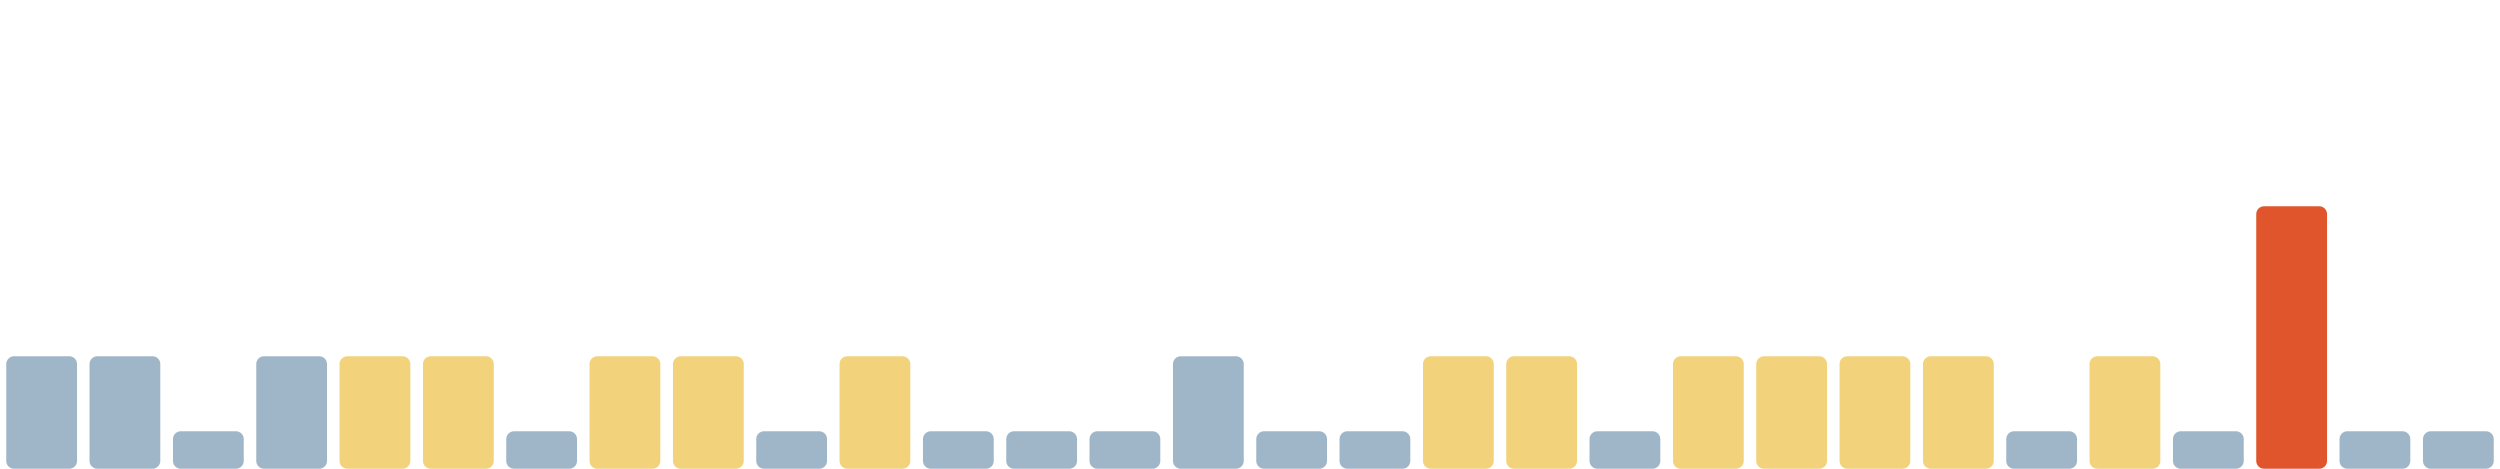
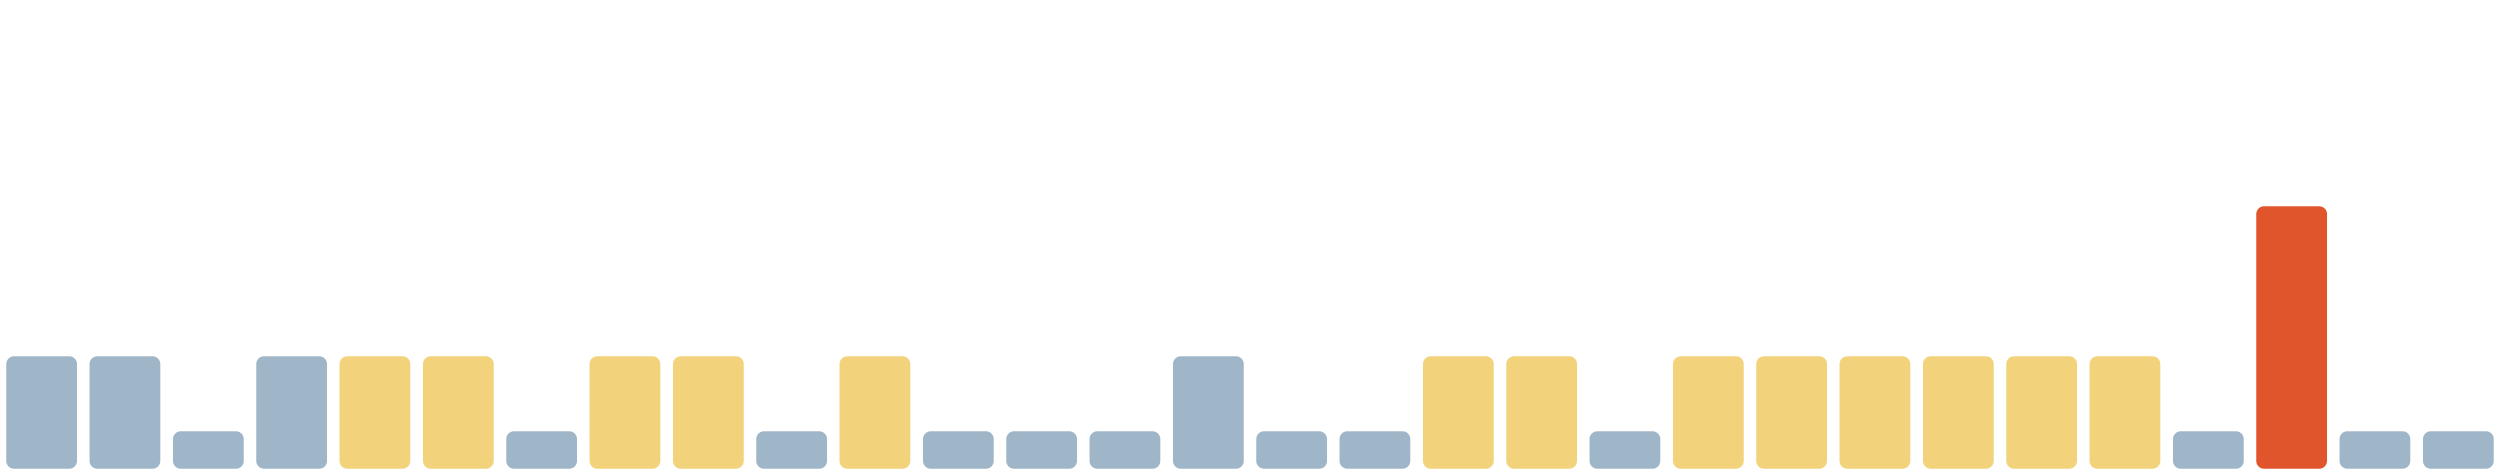
<svg xmlns="http://www.w3.org/2000/svg" viewBox="0 0 1600 300" width="1600" height="300" preserveAspectRatio="none" role="img" aria-label="Índice de huella climática de los últimos 30 días">
  <rect x="4.0" y="228" width="45.3" height="72" rx="5" fill="#9fb6c8" />
  <rect x="57.3" y="228" width="45.3" height="72" rx="5" fill="#9fb6c8" />
  <rect x="110.7" y="276" width="45.3" height="24" rx="5" fill="#9fb6c8" />
  <rect x="164.0" y="228" width="45.3" height="72" rx="5" fill="#9fb6c8" />
  <rect x="217.3" y="228" width="45.3" height="72" rx="5" fill="#f2d27a" />
  <rect x="270.7" y="228" width="45.3" height="72" rx="5" fill="#f2d27a" />
  <rect x="324.0" y="276" width="45.3" height="24" rx="5" fill="#9fb6c8" />
  <rect x="377.3" y="228" width="45.3" height="72" rx="5" fill="#f2d27a" />
  <rect x="430.7" y="228" width="45.3" height="72" rx="5" fill="#f2d27a" />
  <rect x="484.0" y="276" width="45.3" height="24" rx="5" fill="#9fb6c8" />
  <rect x="537.3" y="228" width="45.3" height="72" rx="5" fill="#f2d27a" />
  <rect x="590.7" y="276" width="45.3" height="24" rx="5" fill="#9fb6c8" />
  <rect x="644.0" y="276" width="45.3" height="24" rx="5" fill="#9fb6c8" />
  <rect x="697.3" y="276" width="45.3" height="24" rx="5" fill="#9fb6c8" />
  <rect x="750.7" y="228" width="45.3" height="72" rx="5" fill="#9fb6c8" />
  <rect x="804.0" y="276" width="45.3" height="24" rx="5" fill="#9fb6c8" />
  <rect x="857.3" y="276" width="45.3" height="24" rx="5" fill="#9fb6c8" />
  <rect x="910.7" y="228" width="45.3" height="72" rx="5" fill="#f2d27a" />
  <rect x="964.0" y="228" width="45.3" height="72" rx="5" fill="#f2d27a" />
  <rect x="1017.3" y="276" width="45.3" height="24" rx="5" fill="#9fb6c8" />
  <rect x="1070.7" y="228" width="45.3" height="72" rx="5" fill="#f2d27a" />
  <rect x="1124.0" y="228" width="45.3" height="72" rx="5" fill="#f2d27a" />
  <rect x="1177.3" y="228" width="45.3" height="72" rx="5" fill="#f2d27a" />
  <rect x="1230.7" y="228" width="45.3" height="72" rx="5" fill="#f2d27a" />
-   <rect x="1284.0" y="276" width="45.3" height="24" rx="5" fill="#9fb6c8" />
+   <rect x="1284.0" y="228" width="45.3" height="72" rx="5" fill="#f2d27a" />
  <rect x="1337.3" y="228" width="45.3" height="72" rx="5" fill="#f2d27a" />
  <rect x="1390.7" y="276" width="45.3" height="24" rx="5" fill="#9fb6c8" />
  <rect x="1444.0" y="132" width="45.3" height="168" rx="5" fill="#e0552b" />
  <rect x="1497.3" y="276" width="45.3" height="24" rx="5" fill="#9fb6c8" />
  <rect x="1550.7" y="276" width="45.3" height="24" rx="5" fill="#9fb6c8" />
</svg>
